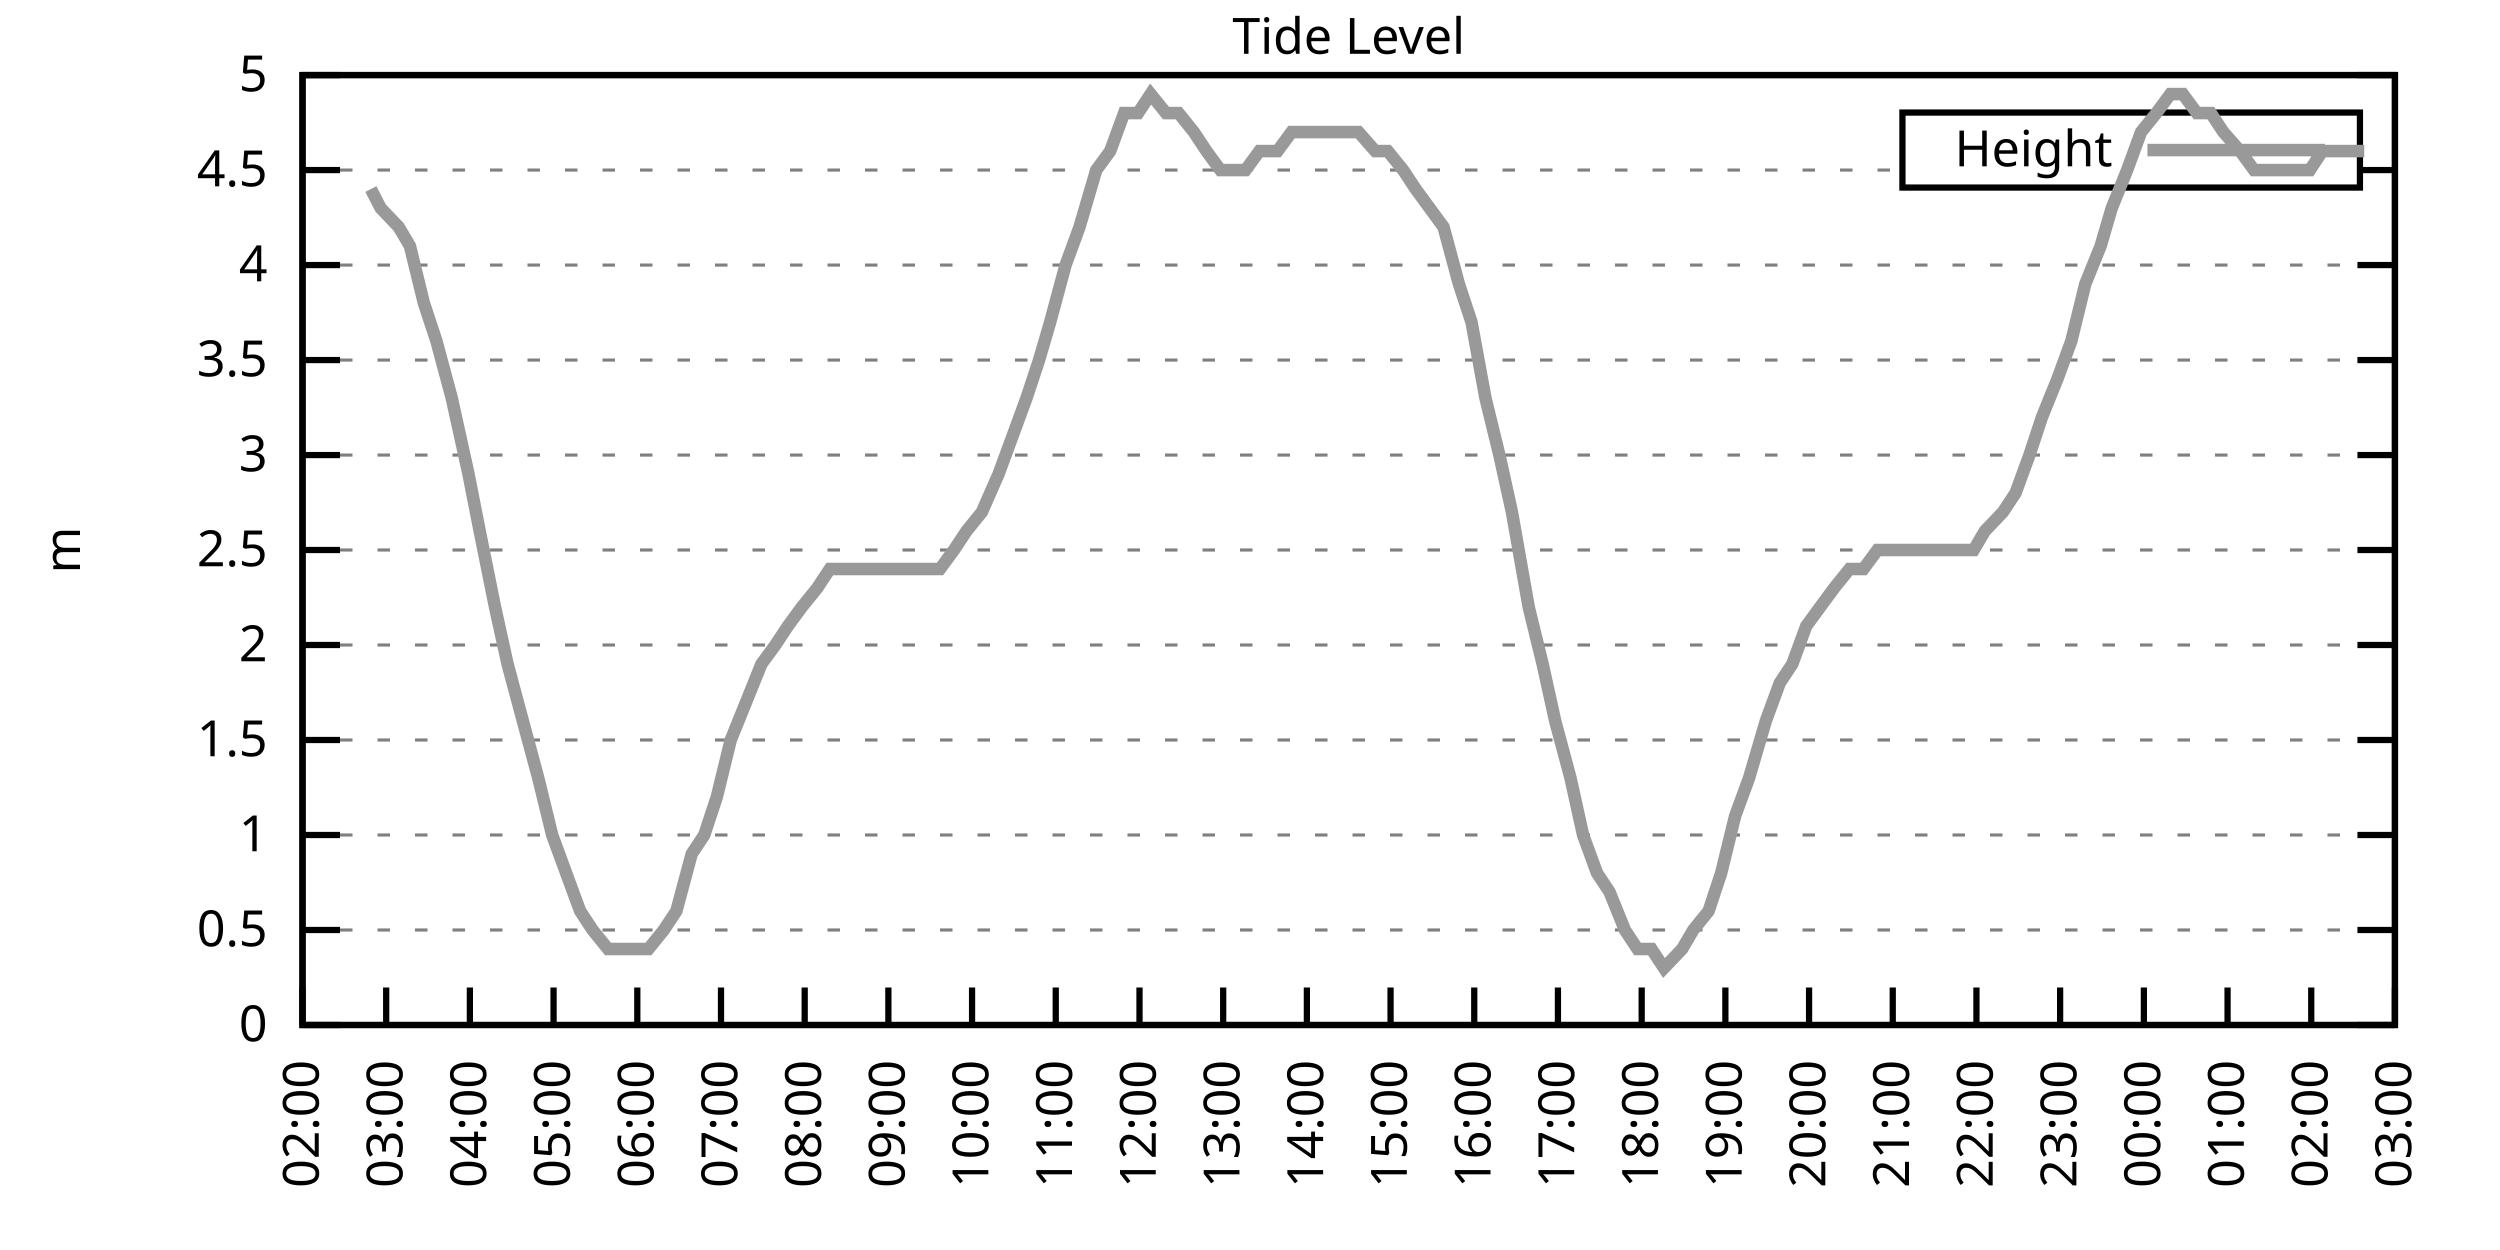
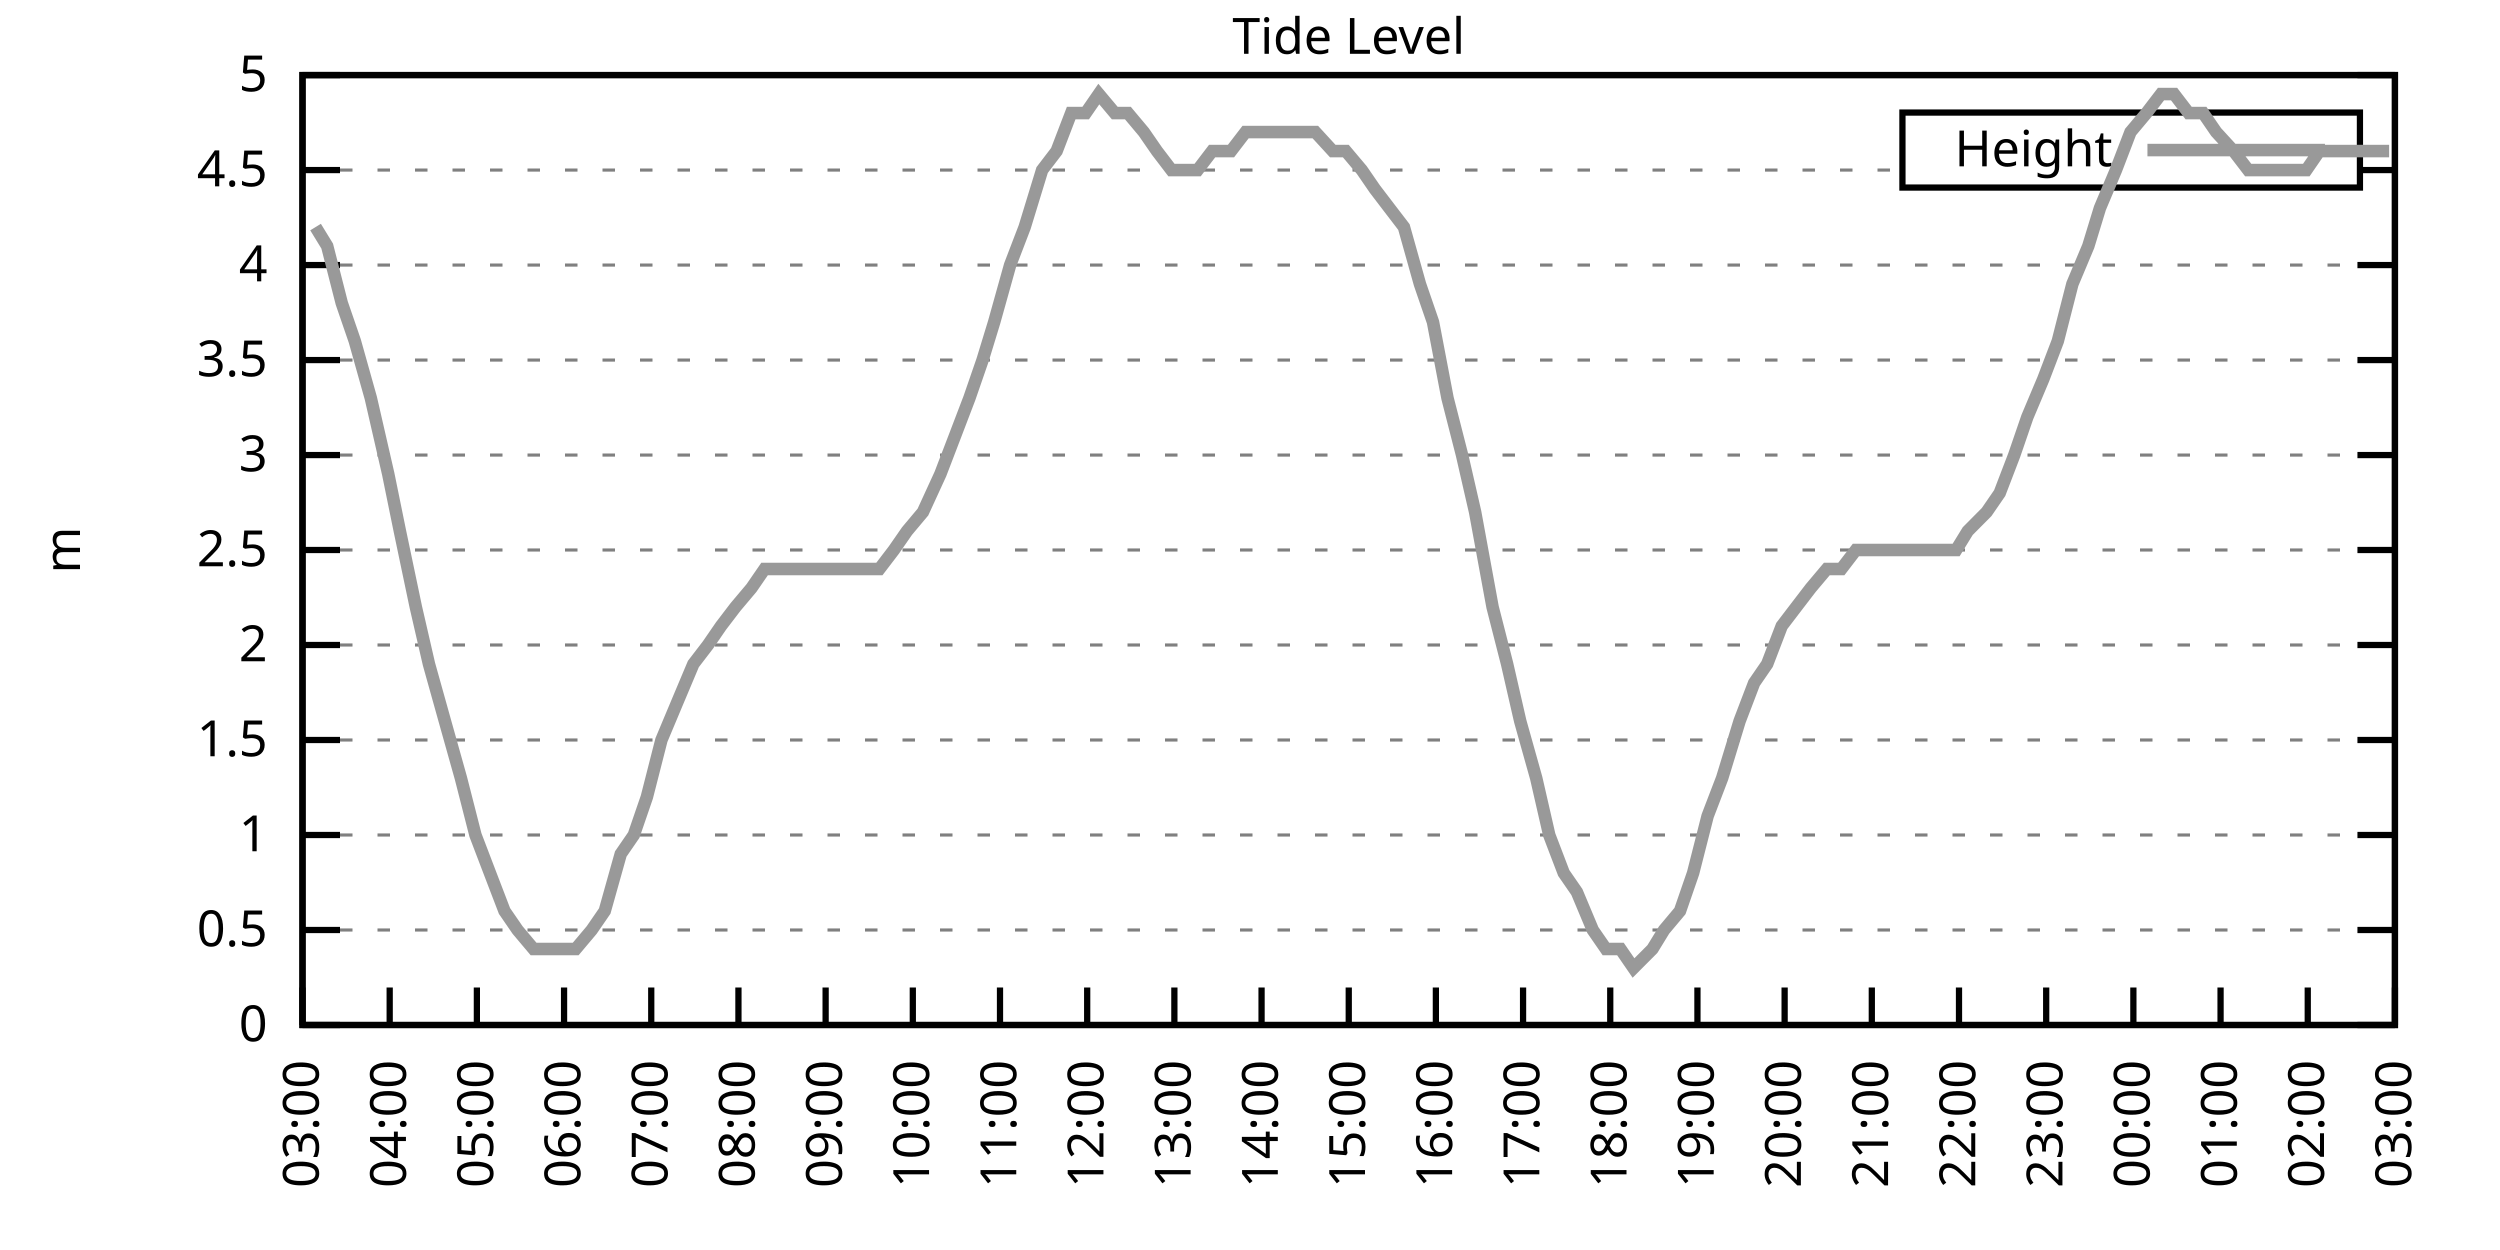
<svg xmlns="http://www.w3.org/2000/svg" xmlns:xlink="http://www.w3.org/1999/xlink" width="400" height="200" viewBox="0 0 400 200">
  <g id="gnuplot_canvas">
    <rect x="0" y="0" width="400" height="200" fill="none" />
    <defs>
      <circle id="gpDot" r="0.5" stroke-width="0.5" stroke="currentColor" />
      <path id="gpPt0" stroke-width="0.333" stroke="currentColor" d="M-1,0 h2 M0,-1 v2" />
      <path id="gpPt1" stroke-width="0.333" stroke="currentColor" d="M-1,-1 L1,1 M1,-1 L-1,1" />
      <path id="gpPt2" stroke-width="0.333" stroke="currentColor" d="M-1,0 L1,0 M0,-1 L0,1 M-1,-1 L1,1 M-1,1 L1,-1" />
      <rect id="gpPt3" stroke-width="0.333" stroke="currentColor" x="-1" y="-1" width="2" height="2" />
      <rect id="gpPt4" stroke-width="0.333" stroke="currentColor" fill="currentColor" x="-1" y="-1" width="2" height="2" />
      <circle id="gpPt5" stroke-width="0.333" stroke="currentColor" cx="0" cy="0" r="1" />
      <use xlink:href="#gpPt5" id="gpPt6" fill="currentColor" stroke="none" />
      <path id="gpPt7" stroke-width="0.333" stroke="currentColor" d="M0,-1.33 L-1.33,0.67 L1.33,0.67 z" />
      <use xlink:href="#gpPt7" id="gpPt8" fill="currentColor" stroke="none" />
      <use xlink:href="#gpPt7" id="gpPt9" stroke="currentColor" transform="rotate(180)" />
      <use xlink:href="#gpPt9" id="gpPt10" fill="currentColor" stroke="none" />
      <use xlink:href="#gpPt3" id="gpPt11" stroke="currentColor" transform="rotate(45)" />
      <use xlink:href="#gpPt11" id="gpPt12" fill="currentColor" stroke="none" />
      <path id="gpPt13" stroke-width="0.333" stroke="currentColor" d="M0,1.330 L1.265,0.411 L0.782,-1.067 L-0.782,-1.076 L-1.265,0.411 z" />
      <use xlink:href="#gpPt13" id="gpPt14" fill="currentColor" stroke="none" />
      <filter id="textbox" filterUnits="objectBoundingBox" x="0" y="0" height="1" width="1">
        <feFlood flood-color="white" flood-opacity="1" result="bgnd" />
        <feComposite in="SourceGraphic" in2="bgnd" operator="atop" />
      </filter>
      <filter id="greybox" filterUnits="objectBoundingBox" x="0" y="0" height="1" width="1">
        <feFlood flood-color="lightgrey" flood-opacity="1" result="grey" />
        <feComposite in="SourceGraphic" in2="grey" operator="atop" />
      </filter>
    </defs>
    <g fill="none" color="white" stroke="currentColor" stroke-width="1.00" stroke-linecap="butt" stroke-linejoin="miter">
</g>
    <g fill="none" color="black" stroke="currentColor" stroke-width="1.00" stroke-linecap="butt" stroke-linejoin="miter">
      <g stroke="none" shape-rendering="crispEdges">
        <polygon fill="rgb(255, 255, 255)" points="48.40,164.00 383.18,164.00 383.18,12.02 48.40,12.02 " />
      </g>
    </g>
    <g fill="none" color="black" stroke="currentColor" stroke-width="1.00" stroke-linecap="butt" stroke-linejoin="miter">
</g>
    <g fill="none" color="black" stroke="black" stroke-width="0.50" stroke-linecap="butt" stroke-linejoin="miter">
</g>
    <g fill="none" color="gray" stroke="currentColor" stroke-width="0.50" stroke-linecap="butt" stroke-linejoin="miter">
      <path stroke="gray" stroke-dasharray="2,4" class="gridline" d="M48.40,164.00 L383.19,164.00  " />
    </g>
    <g fill="none" color="gray" stroke="gray" stroke-width="1.00" stroke-linecap="butt" stroke-linejoin="miter">
</g>
    <g fill="none" color="black" stroke="currentColor" stroke-width="1.00" stroke-linecap="butt" stroke-linejoin="miter">
      <path stroke="black" d="M48.40,164.00 L54.40,164.00 M383.19,164.00 L377.19,164.00  " />
      <g transform="translate(42.80,166.60)" stroke="none" fill="black" font-family="Sans" font-size="8.00" text-anchor="end">
        <text>
          <tspan font-family="Sans"> 0</tspan>
        </text>
      </g>
    </g>
    <g fill="none" color="black" stroke="currentColor" stroke-width="1.00" stroke-linecap="butt" stroke-linejoin="miter">
</g>
    <g fill="none" color="black" stroke="black" stroke-width="0.50" stroke-linecap="butt" stroke-linejoin="miter">
</g>
    <g fill="none" color="gray" stroke="currentColor" stroke-width="0.50" stroke-linecap="butt" stroke-linejoin="miter">
      <path stroke="gray" stroke-dasharray="2,4" class="gridline" d="M48.40,148.80 L383.19,148.80  " />
    </g>
    <g fill="none" color="gray" stroke="gray" stroke-width="1.00" stroke-linecap="butt" stroke-linejoin="miter">
</g>
    <g fill="none" color="black" stroke="currentColor" stroke-width="1.00" stroke-linecap="butt" stroke-linejoin="miter">
      <path stroke="black" d="M48.40,148.80 L54.40,148.80 M383.19,148.80 L377.19,148.80  " />
      <g transform="translate(42.80,151.40)" stroke="none" fill="black" font-family="Sans" font-size="8.00" text-anchor="end">
        <text>
          <tspan font-family="Sans"> 0.5</tspan>
        </text>
      </g>
    </g>
    <g fill="none" color="black" stroke="currentColor" stroke-width="1.00" stroke-linecap="butt" stroke-linejoin="miter">
</g>
    <g fill="none" color="black" stroke="black" stroke-width="0.50" stroke-linecap="butt" stroke-linejoin="miter">
</g>
    <g fill="none" color="gray" stroke="currentColor" stroke-width="0.50" stroke-linecap="butt" stroke-linejoin="miter">
      <path stroke="gray" stroke-dasharray="2,4" class="gridline" d="M48.40,133.60 L383.19,133.60  " />
    </g>
    <g fill="none" color="gray" stroke="gray" stroke-width="1.00" stroke-linecap="butt" stroke-linejoin="miter">
</g>
    <g fill="none" color="black" stroke="currentColor" stroke-width="1.00" stroke-linecap="butt" stroke-linejoin="miter">
      <path stroke="black" d="M48.40,133.60 L54.40,133.60 M383.19,133.60 L377.19,133.60  " />
      <g transform="translate(42.80,136.20)" stroke="none" fill="black" font-family="Sans" font-size="8.00" text-anchor="end">
        <text>
          <tspan font-family="Sans"> 1</tspan>
        </text>
      </g>
    </g>
    <g fill="none" color="black" stroke="currentColor" stroke-width="1.00" stroke-linecap="butt" stroke-linejoin="miter">
</g>
    <g fill="none" color="black" stroke="black" stroke-width="0.50" stroke-linecap="butt" stroke-linejoin="miter">
</g>
    <g fill="none" color="gray" stroke="currentColor" stroke-width="0.50" stroke-linecap="butt" stroke-linejoin="miter">
      <path stroke="gray" stroke-dasharray="2,4" class="gridline" d="M48.40,118.40 L383.19,118.40  " />
    </g>
    <g fill="none" color="gray" stroke="gray" stroke-width="1.00" stroke-linecap="butt" stroke-linejoin="miter">
</g>
    <g fill="none" color="black" stroke="currentColor" stroke-width="1.00" stroke-linecap="butt" stroke-linejoin="miter">
      <path stroke="black" d="M48.40,118.40 L54.40,118.40 M383.19,118.40 L377.19,118.40  " />
      <g transform="translate(42.80,121.00)" stroke="none" fill="black" font-family="Sans" font-size="8.00" text-anchor="end">
        <text>
          <tspan font-family="Sans"> 1.5</tspan>
        </text>
      </g>
    </g>
    <g fill="none" color="black" stroke="currentColor" stroke-width="1.00" stroke-linecap="butt" stroke-linejoin="miter">
</g>
    <g fill="none" color="black" stroke="black" stroke-width="0.50" stroke-linecap="butt" stroke-linejoin="miter">
</g>
    <g fill="none" color="gray" stroke="currentColor" stroke-width="0.50" stroke-linecap="butt" stroke-linejoin="miter">
      <path stroke="gray" stroke-dasharray="2,4" class="gridline" d="M48.40,103.20 L383.19,103.20  " />
    </g>
    <g fill="none" color="gray" stroke="gray" stroke-width="1.00" stroke-linecap="butt" stroke-linejoin="miter">
</g>
    <g fill="none" color="black" stroke="currentColor" stroke-width="1.00" stroke-linecap="butt" stroke-linejoin="miter">
      <path stroke="black" d="M48.40,103.20 L54.40,103.20 M383.19,103.20 L377.19,103.20  " />
      <g transform="translate(42.80,105.80)" stroke="none" fill="black" font-family="Sans" font-size="8.00" text-anchor="end">
        <text>
          <tspan font-family="Sans"> 2</tspan>
        </text>
      </g>
    </g>
    <g fill="none" color="black" stroke="currentColor" stroke-width="1.00" stroke-linecap="butt" stroke-linejoin="miter">
</g>
    <g fill="none" color="black" stroke="black" stroke-width="0.50" stroke-linecap="butt" stroke-linejoin="miter">
</g>
    <g fill="none" color="gray" stroke="currentColor" stroke-width="0.50" stroke-linecap="butt" stroke-linejoin="miter">
      <path stroke="gray" stroke-dasharray="2,4" class="gridline" d="M48.40,88.00 L383.19,88.00  " />
    </g>
    <g fill="none" color="gray" stroke="gray" stroke-width="1.00" stroke-linecap="butt" stroke-linejoin="miter">
</g>
    <g fill="none" color="black" stroke="currentColor" stroke-width="1.00" stroke-linecap="butt" stroke-linejoin="miter">
      <path stroke="black" d="M48.40,88.00 L54.40,88.00 M383.19,88.00 L377.19,88.00  " />
      <g transform="translate(42.80,90.60)" stroke="none" fill="black" font-family="Sans" font-size="8.00" text-anchor="end">
        <text>
          <tspan font-family="Sans"> 2.5</tspan>
        </text>
      </g>
    </g>
    <g fill="none" color="black" stroke="currentColor" stroke-width="1.00" stroke-linecap="butt" stroke-linejoin="miter">
</g>
    <g fill="none" color="black" stroke="black" stroke-width="0.50" stroke-linecap="butt" stroke-linejoin="miter">
</g>
    <g fill="none" color="gray" stroke="currentColor" stroke-width="0.50" stroke-linecap="butt" stroke-linejoin="miter">
      <path stroke="gray" stroke-dasharray="2,4" class="gridline" d="M48.40,72.81 L383.19,72.81  " />
    </g>
    <g fill="none" color="gray" stroke="gray" stroke-width="1.00" stroke-linecap="butt" stroke-linejoin="miter">
</g>
    <g fill="none" color="black" stroke="currentColor" stroke-width="1.00" stroke-linecap="butt" stroke-linejoin="miter">
      <path stroke="black" d="M48.40,72.81 L54.40,72.81 M383.19,72.81 L377.19,72.81  " />
      <g transform="translate(42.80,75.41)" stroke="none" fill="black" font-family="Sans" font-size="8.00" text-anchor="end">
        <text>
          <tspan font-family="Sans"> 3</tspan>
        </text>
      </g>
    </g>
    <g fill="none" color="black" stroke="currentColor" stroke-width="1.00" stroke-linecap="butt" stroke-linejoin="miter">
</g>
    <g fill="none" color="black" stroke="black" stroke-width="0.50" stroke-linecap="butt" stroke-linejoin="miter">
</g>
    <g fill="none" color="gray" stroke="currentColor" stroke-width="0.50" stroke-linecap="butt" stroke-linejoin="miter">
      <path stroke="gray" stroke-dasharray="2,4" class="gridline" d="M48.40,57.61 L383.19,57.61  " />
    </g>
    <g fill="none" color="gray" stroke="gray" stroke-width="1.00" stroke-linecap="butt" stroke-linejoin="miter">
</g>
    <g fill="none" color="black" stroke="currentColor" stroke-width="1.00" stroke-linecap="butt" stroke-linejoin="miter">
      <path stroke="black" d="M48.40,57.61 L54.40,57.61 M383.19,57.61 L377.19,57.61  " />
      <g transform="translate(42.80,60.21)" stroke="none" fill="black" font-family="Sans" font-size="8.00" text-anchor="end">
        <text>
          <tspan font-family="Sans"> 3.5</tspan>
        </text>
      </g>
    </g>
    <g fill="none" color="black" stroke="currentColor" stroke-width="1.00" stroke-linecap="butt" stroke-linejoin="miter">
</g>
    <g fill="none" color="black" stroke="black" stroke-width="0.50" stroke-linecap="butt" stroke-linejoin="miter">
</g>
    <g fill="none" color="gray" stroke="currentColor" stroke-width="0.50" stroke-linecap="butt" stroke-linejoin="miter">
      <path stroke="gray" stroke-dasharray="2,4" class="gridline" d="M48.40,42.41 L383.19,42.41  " />
    </g>
    <g fill="none" color="gray" stroke="gray" stroke-width="1.00" stroke-linecap="butt" stroke-linejoin="miter">
</g>
    <g fill="none" color="black" stroke="currentColor" stroke-width="1.00" stroke-linecap="butt" stroke-linejoin="miter">
      <path stroke="black" d="M48.40,42.41 L54.40,42.41 M383.19,42.41 L377.19,42.41  " />
      <g transform="translate(42.80,45.01)" stroke="none" fill="black" font-family="Sans" font-size="8.00" text-anchor="end">
        <text>
          <tspan font-family="Sans"> 4</tspan>
        </text>
      </g>
    </g>
    <g fill="none" color="black" stroke="currentColor" stroke-width="1.00" stroke-linecap="butt" stroke-linejoin="miter">
</g>
    <g fill="none" color="black" stroke="black" stroke-width="0.50" stroke-linecap="butt" stroke-linejoin="miter">
</g>
    <g fill="none" color="gray" stroke="currentColor" stroke-width="0.50" stroke-linecap="butt" stroke-linejoin="miter">
      <path stroke="gray" stroke-dasharray="2,4" class="gridline" d="M48.40,27.21 L304.39,27.21 M377.59,27.21 L383.19,27.21  " />
    </g>
    <g fill="none" color="gray" stroke="gray" stroke-width="1.00" stroke-linecap="butt" stroke-linejoin="miter">
</g>
    <g fill="none" color="black" stroke="currentColor" stroke-width="1.00" stroke-linecap="butt" stroke-linejoin="miter">
      <path stroke="black" d="M48.40,27.21 L54.40,27.21 M383.19,27.21 L377.19,27.21  " />
      <g transform="translate(42.80,29.81)" stroke="none" fill="black" font-family="Sans" font-size="8.00" text-anchor="end">
        <text>
          <tspan font-family="Sans"> 4.5</tspan>
        </text>
      </g>
    </g>
    <g fill="none" color="black" stroke="currentColor" stroke-width="1.00" stroke-linecap="butt" stroke-linejoin="miter">
</g>
    <g fill="none" color="black" stroke="black" stroke-width="0.50" stroke-linecap="butt" stroke-linejoin="miter">
</g>
    <g fill="none" color="gray" stroke="currentColor" stroke-width="0.50" stroke-linecap="butt" stroke-linejoin="miter">
      <path stroke="gray" stroke-dasharray="2,4" class="gridline" d="M48.40,12.01 L383.19,12.01  " />
    </g>
    <g fill="none" color="gray" stroke="gray" stroke-width="1.00" stroke-linecap="butt" stroke-linejoin="miter">
</g>
    <g fill="none" color="black" stroke="currentColor" stroke-width="1.00" stroke-linecap="butt" stroke-linejoin="miter">
      <path stroke="black" d="M48.40,12.01 L54.40,12.01 M383.19,12.01 L377.19,12.01  " />
      <g transform="translate(42.80,14.61)" stroke="none" fill="black" font-family="Sans" font-size="8.00" text-anchor="end">
        <text>
          <tspan font-family="Sans"> 5</tspan>
        </text>
      </g>
    </g>
    <g fill="none" color="black" stroke="currentColor" stroke-width="1.00" stroke-linecap="butt" stroke-linejoin="miter">
      <path stroke="black" d="M48.40,164.00 L48.40,158.00  " />
      <g transform="translate(51.00,169.60) rotate(270.00)" stroke="none" fill="black" font-family="Sans" font-size="8.00" text-anchor="end">
        <text>
-           <tspan font-family="Sans">02:00</tspan>
-         </text>
-       </g>
-     </g>
-     <g fill="none" color="black" stroke="currentColor" stroke-width="1.00" stroke-linecap="butt" stroke-linejoin="miter">
-       <path stroke="black" d="M61.79,164.00 L61.79,158.00  " />
-       <g transform="translate(64.39,169.60) rotate(270.00)" stroke="none" fill="black" font-family="Sans" font-size="8.00" text-anchor="end">
-         <text>
          <tspan font-family="Sans">03:00</tspan>
        </text>
      </g>
    </g>
    <g fill="none" color="black" stroke="currentColor" stroke-width="1.00" stroke-linecap="butt" stroke-linejoin="miter">
-       <path stroke="black" d="M75.18,164.00 L75.18,158.00  " />
-       <g transform="translate(77.78,169.60) rotate(270.00)" stroke="none" fill="black" font-family="Sans" font-size="8.00" text-anchor="end">
+       <path stroke="black" d="M62.35,164.00 L62.35,158.00  " />
+       <g transform="translate(64.95,169.60) rotate(270.00)" stroke="none" fill="black" font-family="Sans" font-size="8.00" text-anchor="end">
        <text>
          <tspan font-family="Sans">04:00</tspan>
        </text>
      </g>
    </g>
    <g fill="none" color="black" stroke="currentColor" stroke-width="1.00" stroke-linecap="butt" stroke-linejoin="miter">
-       <path stroke="black" d="M88.57,164.00 L88.57,158.00  " />
-       <g transform="translate(91.17,169.60) rotate(270.00)" stroke="none" fill="black" font-family="Sans" font-size="8.00" text-anchor="end">
+       <path stroke="black" d="M76.30,164.00 L76.30,158.00  " />
+       <g transform="translate(78.90,169.60) rotate(270.00)" stroke="none" fill="black" font-family="Sans" font-size="8.00" text-anchor="end">
        <text>
          <tspan font-family="Sans">05:00</tspan>
        </text>
      </g>
    </g>
    <g fill="none" color="black" stroke="currentColor" stroke-width="1.00" stroke-linecap="butt" stroke-linejoin="miter">
-       <path stroke="black" d="M101.97,164.00 L101.97,158.00  " />
-       <g transform="translate(104.57,169.60) rotate(270.00)" stroke="none" fill="black" font-family="Sans" font-size="8.00" text-anchor="end">
+       <path stroke="black" d="M90.25,164.00 L90.25,158.00  " />
+       <g transform="translate(92.85,169.60) rotate(270.00)" stroke="none" fill="black" font-family="Sans" font-size="8.00" text-anchor="end">
        <text>
          <tspan font-family="Sans">06:00</tspan>
        </text>
      </g>
    </g>
    <g fill="none" color="black" stroke="currentColor" stroke-width="1.00" stroke-linecap="butt" stroke-linejoin="miter">
-       <path stroke="black" d="M115.36,164.00 L115.36,158.00  " />
-       <g transform="translate(117.96,169.60) rotate(270.00)" stroke="none" fill="black" font-family="Sans" font-size="8.00" text-anchor="end">
+       <path stroke="black" d="M104.20,164.00 L104.20,158.00  " />
+       <g transform="translate(106.80,169.60) rotate(270.00)" stroke="none" fill="black" font-family="Sans" font-size="8.00" text-anchor="end">
        <text>
          <tspan font-family="Sans">07:00</tspan>
        </text>
      </g>
    </g>
    <g fill="none" color="black" stroke="currentColor" stroke-width="1.00" stroke-linecap="butt" stroke-linejoin="miter">
-       <path stroke="black" d="M128.75,164.00 L128.75,158.00  " />
-       <g transform="translate(131.35,169.60) rotate(270.00)" stroke="none" fill="black" font-family="Sans" font-size="8.00" text-anchor="end">
+       <path stroke="black" d="M118.15,164.00 L118.15,158.00  " />
+       <g transform="translate(120.75,169.60) rotate(270.00)" stroke="none" fill="black" font-family="Sans" font-size="8.00" text-anchor="end">
        <text>
          <tspan font-family="Sans">08:00</tspan>
        </text>
      </g>
    </g>
    <g fill="none" color="black" stroke="currentColor" stroke-width="1.00" stroke-linecap="butt" stroke-linejoin="miter">
-       <path stroke="black" d="M142.14,164.00 L142.14,158.00  " />
-       <g transform="translate(144.74,169.60) rotate(270.00)" stroke="none" fill="black" font-family="Sans" font-size="8.00" text-anchor="end">
+       <path stroke="black" d="M132.10,164.00 L132.10,158.00  " />
+       <g transform="translate(134.70,169.60) rotate(270.00)" stroke="none" fill="black" font-family="Sans" font-size="8.00" text-anchor="end">
        <text>
          <tspan font-family="Sans">09:00</tspan>
        </text>
      </g>
    </g>
    <g fill="none" color="black" stroke="currentColor" stroke-width="1.00" stroke-linecap="butt" stroke-linejoin="miter">
-       <path stroke="black" d="M155.53,164.00 L155.53,158.00  " />
-       <g transform="translate(158.13,169.60) rotate(270.00)" stroke="none" fill="black" font-family="Sans" font-size="8.00" text-anchor="end">
+       <path stroke="black" d="M146.05,164.00 L146.05,158.00  " />
+       <g transform="translate(148.65,169.60) rotate(270.00)" stroke="none" fill="black" font-family="Sans" font-size="8.00" text-anchor="end">
        <text>
          <tspan font-family="Sans">10:00</tspan>
        </text>
      </g>
    </g>
    <g fill="none" color="black" stroke="currentColor" stroke-width="1.00" stroke-linecap="butt" stroke-linejoin="miter">
-       <path stroke="black" d="M168.92,164.00 L168.92,158.00  " />
-       <g transform="translate(171.52,169.60) rotate(270.00)" stroke="none" fill="black" font-family="Sans" font-size="8.00" text-anchor="end">
+       <path stroke="black" d="M160.00,164.00 L160.00,158.00  " />
+       <g transform="translate(162.60,169.60) rotate(270.00)" stroke="none" fill="black" font-family="Sans" font-size="8.00" text-anchor="end">
        <text>
          <tspan font-family="Sans">11:00</tspan>
        </text>
      </g>
    </g>
    <g fill="none" color="black" stroke="currentColor" stroke-width="1.00" stroke-linecap="butt" stroke-linejoin="miter">
-       <path stroke="black" d="M182.32,164.00 L182.32,158.00  " />
-       <g transform="translate(184.92,169.60) rotate(270.00)" stroke="none" fill="black" font-family="Sans" font-size="8.00" text-anchor="end">
+       <path stroke="black" d="M173.95,164.00 L173.95,158.00  " />
+       <g transform="translate(176.55,169.60) rotate(270.00)" stroke="none" fill="black" font-family="Sans" font-size="8.00" text-anchor="end">
        <text>
          <tspan font-family="Sans">12:00</tspan>
        </text>
      </g>
    </g>
    <g fill="none" color="black" stroke="currentColor" stroke-width="1.00" stroke-linecap="butt" stroke-linejoin="miter">
-       <path stroke="black" d="M195.71,164.00 L195.71,158.00  " />
-       <g transform="translate(198.31,169.60) rotate(270.00)" stroke="none" fill="black" font-family="Sans" font-size="8.00" text-anchor="end">
+       <path stroke="black" d="M187.90,164.00 L187.90,158.00  " />
+       <g transform="translate(190.50,169.60) rotate(270.00)" stroke="none" fill="black" font-family="Sans" font-size="8.00" text-anchor="end">
        <text>
          <tspan font-family="Sans">13:00</tspan>
        </text>
      </g>
    </g>
    <g fill="none" color="black" stroke="currentColor" stroke-width="1.00" stroke-linecap="butt" stroke-linejoin="miter">
-       <path stroke="black" d="M209.10,164.00 L209.10,158.00  " />
-       <g transform="translate(211.70,169.60) rotate(270.00)" stroke="none" fill="black" font-family="Sans" font-size="8.00" text-anchor="end">
+       <path stroke="black" d="M201.85,164.00 L201.85,158.00  " />
+       <g transform="translate(204.45,169.60) rotate(270.00)" stroke="none" fill="black" font-family="Sans" font-size="8.00" text-anchor="end">
        <text>
          <tspan font-family="Sans">14:00</tspan>
        </text>
      </g>
    </g>
    <g fill="none" color="black" stroke="currentColor" stroke-width="1.00" stroke-linecap="butt" stroke-linejoin="miter">
-       <path stroke="black" d="M222.49,164.00 L222.49,158.00  " />
-       <g transform="translate(225.09,169.60) rotate(270.00)" stroke="none" fill="black" font-family="Sans" font-size="8.00" text-anchor="end">
+       <path stroke="black" d="M215.80,164.00 L215.80,158.00  " />
+       <g transform="translate(218.40,169.60) rotate(270.00)" stroke="none" fill="black" font-family="Sans" font-size="8.00" text-anchor="end">
        <text>
          <tspan font-family="Sans">15:00</tspan>
        </text>
      </g>
    </g>
    <g fill="none" color="black" stroke="currentColor" stroke-width="1.00" stroke-linecap="butt" stroke-linejoin="miter">
-       <path stroke="black" d="M235.88,164.00 L235.88,158.00  " />
-       <g transform="translate(238.48,169.60) rotate(270.00)" stroke="none" fill="black" font-family="Sans" font-size="8.00" text-anchor="end">
+       <path stroke="black" d="M229.74,164.00 L229.74,158.00  " />
+       <g transform="translate(232.34,169.60) rotate(270.00)" stroke="none" fill="black" font-family="Sans" font-size="8.00" text-anchor="end">
        <text>
          <tspan font-family="Sans">16:00</tspan>
        </text>
      </g>
    </g>
    <g fill="none" color="black" stroke="currentColor" stroke-width="1.00" stroke-linecap="butt" stroke-linejoin="miter">
-       <path stroke="black" d="M249.27,164.00 L249.27,158.00  " />
-       <g transform="translate(251.87,169.60) rotate(270.00)" stroke="none" fill="black" font-family="Sans" font-size="8.00" text-anchor="end">
+       <path stroke="black" d="M243.69,164.00 L243.69,158.00  " />
+       <g transform="translate(246.29,169.60) rotate(270.00)" stroke="none" fill="black" font-family="Sans" font-size="8.00" text-anchor="end">
        <text>
          <tspan font-family="Sans">17:00</tspan>
        </text>
      </g>
    </g>
    <g fill="none" color="black" stroke="currentColor" stroke-width="1.00" stroke-linecap="butt" stroke-linejoin="miter">
-       <path stroke="black" d="M262.67,164.00 L262.67,158.00  " />
-       <g transform="translate(265.27,169.60) rotate(270.00)" stroke="none" fill="black" font-family="Sans" font-size="8.00" text-anchor="end">
+       <path stroke="black" d="M257.64,164.00 L257.64,158.00  " />
+       <g transform="translate(260.24,169.60) rotate(270.00)" stroke="none" fill="black" font-family="Sans" font-size="8.00" text-anchor="end">
        <text>
          <tspan font-family="Sans">18:00</tspan>
        </text>
      </g>
    </g>
    <g fill="none" color="black" stroke="currentColor" stroke-width="1.00" stroke-linecap="butt" stroke-linejoin="miter">
-       <path stroke="black" d="M276.06,164.00 L276.06,158.00  " />
-       <g transform="translate(278.66,169.60) rotate(270.00)" stroke="none" fill="black" font-family="Sans" font-size="8.00" text-anchor="end">
+       <path stroke="black" d="M271.59,164.00 L271.59,158.00  " />
+       <g transform="translate(274.19,169.60) rotate(270.00)" stroke="none" fill="black" font-family="Sans" font-size="8.00" text-anchor="end">
        <text>
          <tspan font-family="Sans">19:00</tspan>
        </text>
      </g>
    </g>
    <g fill="none" color="black" stroke="currentColor" stroke-width="1.00" stroke-linecap="butt" stroke-linejoin="miter">
-       <path stroke="black" d="M289.45,164.00 L289.45,158.00  " />
-       <g transform="translate(292.05,169.60) rotate(270.00)" stroke="none" fill="black" font-family="Sans" font-size="8.00" text-anchor="end">
+       <path stroke="black" d="M285.54,164.00 L285.54,158.00  " />
+       <g transform="translate(288.14,169.60) rotate(270.00)" stroke="none" fill="black" font-family="Sans" font-size="8.00" text-anchor="end">
        <text>
          <tspan font-family="Sans">20:00</tspan>
        </text>
      </g>
    </g>
    <g fill="none" color="black" stroke="currentColor" stroke-width="1.00" stroke-linecap="butt" stroke-linejoin="miter">
-       <path stroke="black" d="M302.84,164.00 L302.84,158.00  " />
-       <g transform="translate(305.44,169.60) rotate(270.00)" stroke="none" fill="black" font-family="Sans" font-size="8.00" text-anchor="end">
+       <path stroke="black" d="M299.49,164.00 L299.49,158.00  " />
+       <g transform="translate(302.09,169.60) rotate(270.00)" stroke="none" fill="black" font-family="Sans" font-size="8.00" text-anchor="end">
        <text>
          <tspan font-family="Sans">21:00</tspan>
        </text>
      </g>
    </g>
    <g fill="none" color="black" stroke="currentColor" stroke-width="1.00" stroke-linecap="butt" stroke-linejoin="miter">
-       <path stroke="black" d="M316.23,164.00 L316.23,158.00  " />
-       <g transform="translate(318.83,169.60) rotate(270.00)" stroke="none" fill="black" font-family="Sans" font-size="8.00" text-anchor="end">
+       <path stroke="black" d="M313.44,164.00 L313.44,158.00  " />
+       <g transform="translate(316.04,169.60) rotate(270.00)" stroke="none" fill="black" font-family="Sans" font-size="8.00" text-anchor="end">
        <text>
          <tspan font-family="Sans">22:00</tspan>
        </text>
      </g>
    </g>
    <g fill="none" color="black" stroke="currentColor" stroke-width="1.00" stroke-linecap="butt" stroke-linejoin="miter">
-       <path stroke="black" d="M329.62,164.00 L329.62,158.00  " />
-       <g transform="translate(332.22,169.60) rotate(270.00)" stroke="none" fill="black" font-family="Sans" font-size="8.00" text-anchor="end">
+       <path stroke="black" d="M327.39,164.00 L327.39,158.00  " />
+       <g transform="translate(329.99,169.60) rotate(270.00)" stroke="none" fill="black" font-family="Sans" font-size="8.00" text-anchor="end">
        <text>
          <tspan font-family="Sans">23:00</tspan>
        </text>
      </g>
    </g>
    <g fill="none" color="black" stroke="currentColor" stroke-width="1.00" stroke-linecap="butt" stroke-linejoin="miter">
-       <path stroke="black" d="M343.02,164.00 L343.02,158.00  " />
-       <g transform="translate(345.62,169.60) rotate(270.00)" stroke="none" fill="black" font-family="Sans" font-size="8.00" text-anchor="end">
+       <path stroke="black" d="M341.34,164.00 L341.34,158.00  " />
+       <g transform="translate(343.94,169.60) rotate(270.00)" stroke="none" fill="black" font-family="Sans" font-size="8.00" text-anchor="end">
        <text>
          <tspan font-family="Sans">00:00</tspan>
        </text>
      </g>
    </g>
    <g fill="none" color="black" stroke="currentColor" stroke-width="1.00" stroke-linecap="butt" stroke-linejoin="miter">
-       <path stroke="black" d="M356.41,164.00 L356.41,158.00  " />
-       <g transform="translate(359.01,169.60) rotate(270.00)" stroke="none" fill="black" font-family="Sans" font-size="8.00" text-anchor="end">
+       <path stroke="black" d="M355.29,164.00 L355.29,158.00  " />
+       <g transform="translate(357.89,169.60) rotate(270.00)" stroke="none" fill="black" font-family="Sans" font-size="8.00" text-anchor="end">
        <text>
          <tspan font-family="Sans">01:00</tspan>
        </text>
      </g>
    </g>
    <g fill="none" color="black" stroke="currentColor" stroke-width="1.00" stroke-linecap="butt" stroke-linejoin="miter">
-       <path stroke="black" d="M369.80,164.00 L369.80,158.00  " />
-       <g transform="translate(372.40,169.60) rotate(270.00)" stroke="none" fill="black" font-family="Sans" font-size="8.00" text-anchor="end">
+       <path stroke="black" d="M369.24,164.00 L369.24,158.00  " />
+       <g transform="translate(371.84,169.60) rotate(270.00)" stroke="none" fill="black" font-family="Sans" font-size="8.00" text-anchor="end">
        <text>
          <tspan font-family="Sans">02:00</tspan>
        </text>
      </g>
    </g>
    <g fill="none" color="black" stroke="currentColor" stroke-width="1.00" stroke-linecap="butt" stroke-linejoin="miter">
      <path stroke="black" d="M383.19,164.00 L383.19,158.00  " />
      <g transform="translate(385.79,169.60) rotate(270.00)" stroke="none" fill="black" font-family="Sans" font-size="8.00" text-anchor="end">
        <text>
          <tspan font-family="Sans">03:00</tspan>
        </text>
      </g>
    </g>
    <g fill="none" color="black" stroke="currentColor" stroke-width="1.00" stroke-linecap="butt" stroke-linejoin="miter">
</g>
    <g fill="none" color="black" stroke="currentColor" stroke-width="1.00" stroke-linecap="butt" stroke-linejoin="miter">
      <path stroke="black" d="M48.40,12.01 L48.40,164.00 L383.19,164.00 L383.19,12.01 L48.40,12.01 Z  " />
    </g>
    <g fill="none" color="black" stroke="currentColor" stroke-width="1.00" stroke-linecap="butt" stroke-linejoin="miter">
</g>
    <g fill="none" color="black" stroke="currentColor" stroke-width="1.00" stroke-linecap="butt" stroke-linejoin="miter">
      <path stroke="black" d="M304.39,30.01 L304.39,18.01 L377.59,18.01 L377.59,30.01 L304.39,30.01 Z  " />
    </g>
    <g id="Tide_level_plot_1">
      <g fill="none" color="white" stroke="black" stroke-width="2.00" stroke-linecap="butt" stroke-linejoin="miter">
</g>
      <g fill="none" color="black" stroke="currentColor" stroke-width="2.00" stroke-linecap="butt" stroke-linejoin="miter">
        <g transform="translate(337.99,26.61)" stroke="none" fill="black" font-family="Sans" font-size="8.00" text-anchor="end">
          <text>
            <tspan font-family="Sans">Height</tspan>
          </text>
        </g>
      </g>
      <g fill="none" color="black" stroke="currentColor" stroke-width="2.00" stroke-linecap="butt" stroke-linejoin="miter">
-         <path stroke="rgb(153, 153, 153)" d="M343.59,24.01 L371.99,24.01 M59.34,30.25 L60.90,33.29 L63.80,36.33 L65.59,39.37 L67.82,48.49 L69.83,54.57   L72.28,63.69 L74.96,75.85 L76.75,84.97 L79.20,97.12 L81.21,106.24 L83.66,115.36 L86.12,124.48 L88.35,133.60   L90.58,139.68 L92.82,145.76 L94.82,148.80 L97.28,151.84 L99.51,151.84 L101.52,151.84 L103.75,151.84 L106.21,148.80   L108.22,145.76 L110.67,136.64 L112.68,133.60 L114.69,127.52 L116.92,118.40 L119.38,112.32 L121.83,106.24 L124.06,103.20   L126.07,100.16 L128.30,97.12 L130.76,94.08 L132.77,91.04 L134.78,91.04 L137.45,91.04 L139.46,91.04 L141.25,91.04   L143.70,91.04 L146.16,91.04 L148.39,91.04 L150.40,91.04 L152.63,88.00 L154.64,84.97 L157.10,81.93 L159.77,75.85   L162.01,69.77 L164.24,63.69 L166.25,57.61 L168.03,51.53 L170.49,42.41 L172.72,36.33 L175.40,27.21 L177.63,24.17   L179.86,18.09 L182.09,18.09 L184.10,15.05 L186.56,18.09 L188.57,18.09 L191.02,21.13 L193.03,24.17 L195.26,27.21   L197.72,27.21 L199.28,27.21 L201.51,24.17 L204.41,24.17 L206.64,21.13 L208.88,21.13 L210.44,21.13 L212.89,21.13   L215.57,21.13 L217.36,21.13 L220.04,24.17 L222.04,24.17 L224.50,27.21 L226.51,30.25 L228.74,33.29 L230.97,36.33   L233.43,45.45 L235.44,51.53 L237.67,63.69 L239.90,72.81 L241.91,81.93 L244.59,97.12 L246.82,106.24 L248.83,115.36   L251.28,124.48 L253.29,133.60 L255.52,139.68 L257.53,142.72 L259.99,148.80 L262.00,151.84 L264.23,151.84 L266.24,154.88   L269.14,151.84 L270.92,148.80 L273.38,145.76 L275.39,139.68 L277.62,130.56 L279.85,124.48 L282.53,115.36 L284.76,109.28   L286.77,106.24 L289.00,100.16 L291.23,97.12 L293.47,94.08 L295.92,91.04 L298.15,91.04 L300.39,88.00 L302.62,88.00   L304.85,88.00 L306.86,88.00 L309.09,88.00 L311.10,88.00 L313.78,88.00 L315.79,88.00 L317.57,84.97 L320.47,81.93   L322.48,78.89 L324.71,72.81 L326.72,66.73 L329.18,60.65 L331.41,54.57 L333.64,45.45 L336.10,39.37 L337.88,33.29   L340.34,27.21 L342.57,21.13 L345.02,18.09 L347.26,15.05 L349.26,15.05 L351.50,18.09 L353.73,18.09 L355.74,21.13   L358.42,24.17 L360.65,27.21 L362.88,27.21 L364.66,27.21 L367.34,27.21 L369.58,27.21 L371.58,24.17 L374.04,24.17   L375.82,24.17 L378.28,24.17  " />
+         <path stroke="rgb(153, 153, 153)" d="M343.59,24.01 L371.99,24.01 M50.49,36.33 L52.35,39.37 L54.68,48.49 L56.77,54.57 L59.33,63.69 L62.12,75.85   L63.98,84.97 L66.53,97.12 L68.63,106.24 L71.18,115.36 L73.74,124.48 L76.07,133.60 L78.39,139.68 L80.72,145.76   L82.81,148.80 L85.37,151.84 L87.69,151.84 L89.78,151.84 L92.11,151.84 L94.67,148.80 L96.76,145.76 L99.32,136.64   L101.41,133.60 L103.50,127.52 L105.83,118.40 L108.38,112.32 L110.94,106.24 L113.27,103.20 L115.36,100.16 L117.68,97.12   L120.24,94.08 L122.33,91.04 L124.43,91.04 L127.22,91.04 L129.31,91.04 L131.17,91.04 L133.72,91.04 L136.28,91.04   L138.61,91.04 L140.70,91.04 L143.02,88.00 L145.12,84.97 L147.67,81.93 L150.46,75.85 L152.79,69.77 L155.11,63.69   L157.21,57.61 L159.07,51.53 L161.62,42.41 L163.95,36.33 L166.74,27.21 L169.06,24.17 L171.39,18.09 L173.71,18.09   L175.81,15.05 L178.36,18.09 L180.46,18.09 L183.01,21.13 L185.11,24.17 L187.43,27.21 L189.99,27.21 L191.62,27.21   L193.94,24.17 L196.96,24.17 L199.29,21.13 L201.61,21.13 L203.24,21.13 L205.80,21.13 L208.59,21.13 L210.45,21.13   L213.24,24.17 L215.33,24.17 L217.89,27.21 L219.98,30.25 L222.30,33.29 L224.63,36.33 L227.19,45.45 L229.28,51.53   L231.60,63.69 L233.93,72.81 L236.02,81.93 L238.81,97.12 L241.14,106.24 L243.23,115.36 L245.79,124.48 L247.88,133.60   L250.20,139.68 L252.30,142.72 L254.85,148.80 L256.95,151.84 L259.27,151.84 L261.36,154.88 L264.39,151.84 L266.25,148.80   L268.80,145.76 L270.90,139.68 L273.22,130.56 L275.55,124.48 L278.34,115.36 L280.66,109.28 L282.75,106.24 L285.08,100.16   L287.40,97.12 L289.73,94.08 L292.29,91.04 L294.61,91.04 L296.94,88.00 L299.26,88.00 L301.58,88.00 L303.68,88.00   L306.00,88.00 L308.09,88.00 L310.88,88.00 L312.98,88.00 L314.84,84.97 L317.86,81.93 L319.95,78.89 L322.28,72.81   L324.37,66.73 L326.93,60.65 L329.25,54.57 L331.58,45.45 L334.13,39.37 L335.99,33.29 L338.55,27.21 L340.88,21.13   L343.43,18.09 L345.76,15.05 L347.85,15.05 L350.18,18.09 L352.50,18.09 L354.59,21.13 L357.38,24.17 L359.71,27.21   L362.03,27.21 L363.89,27.21 L366.68,27.21 L369.01,27.21 L371.10,24.17 L373.66,24.17 L375.52,24.17 L378.08,24.17   L380.40,24.17 L382.26,24.17  " />
      </g>
    </g>
    <g fill="none" color="black" stroke="currentColor" stroke-width="2.00" stroke-linecap="butt" stroke-linejoin="miter">
</g>
    <g fill="none" color="black" stroke="black" stroke-width="1.00" stroke-linecap="butt" stroke-linejoin="miter">
</g>
    <g fill="none" color="black" stroke="currentColor" stroke-width="1.00" stroke-linecap="butt" stroke-linejoin="miter">
      <path stroke="black" d="M48.40,12.01 L48.40,164.00 L383.19,164.00 L383.19,12.01 L48.40,12.01 Z  " />
      <g transform="translate(12.80,88.01) rotate(270.00)" stroke="none" fill="black" font-family="Sans" font-size="8.00" text-anchor="middle">
        <text>
          <tspan font-family="Sans">m</tspan>
        </text>
      </g>
    </g>
    <g fill="none" color="black" stroke="currentColor" stroke-width="1.00" stroke-linecap="butt" stroke-linejoin="miter">
</g>
    <g fill="none" color="black" stroke="currentColor" stroke-width="1.00" stroke-linecap="butt" stroke-linejoin="miter">
      <g transform="translate(215.79,8.61)" stroke="none" fill="black" font-family="Sans" font-size="8.00" text-anchor="middle">
        <text>
          <tspan font-family="Sans">Tide Level</tspan>
        </text>
      </g>
    </g>
    <g fill="none" color="black" stroke="currentColor" stroke-width="1.00" stroke-linecap="butt" stroke-linejoin="miter">
</g>
  </g>
</svg>
